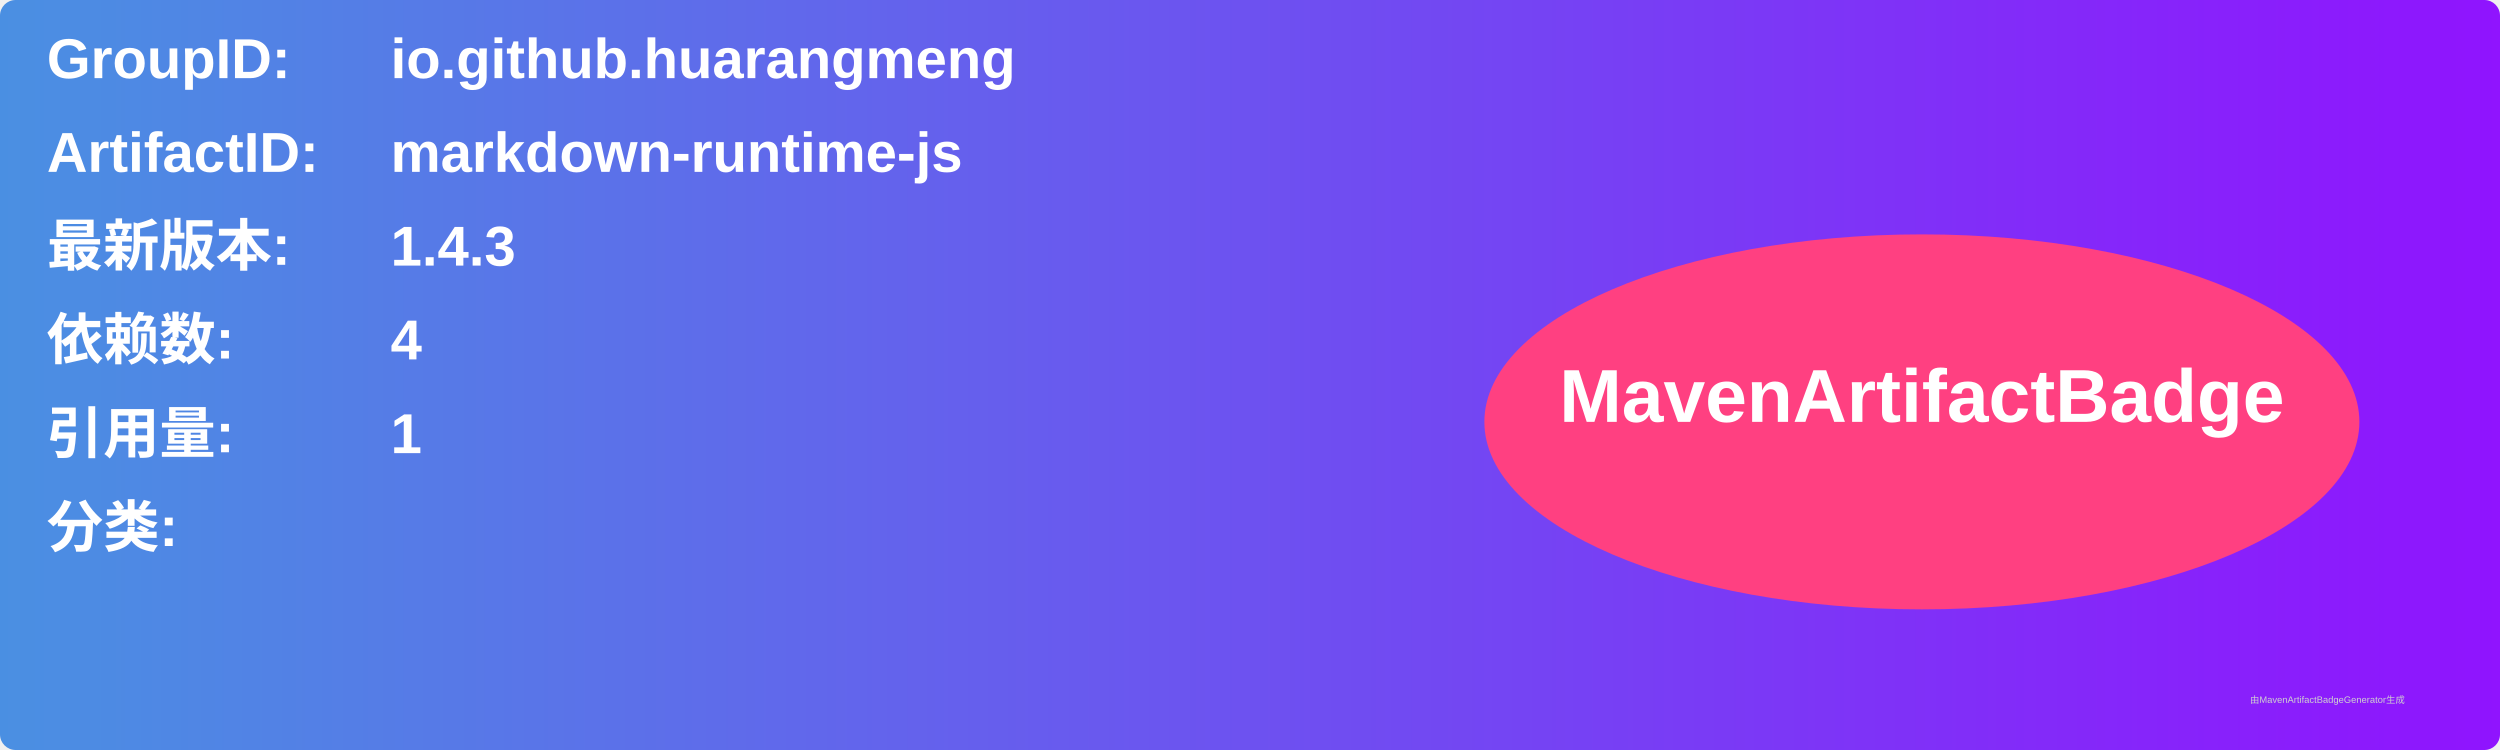
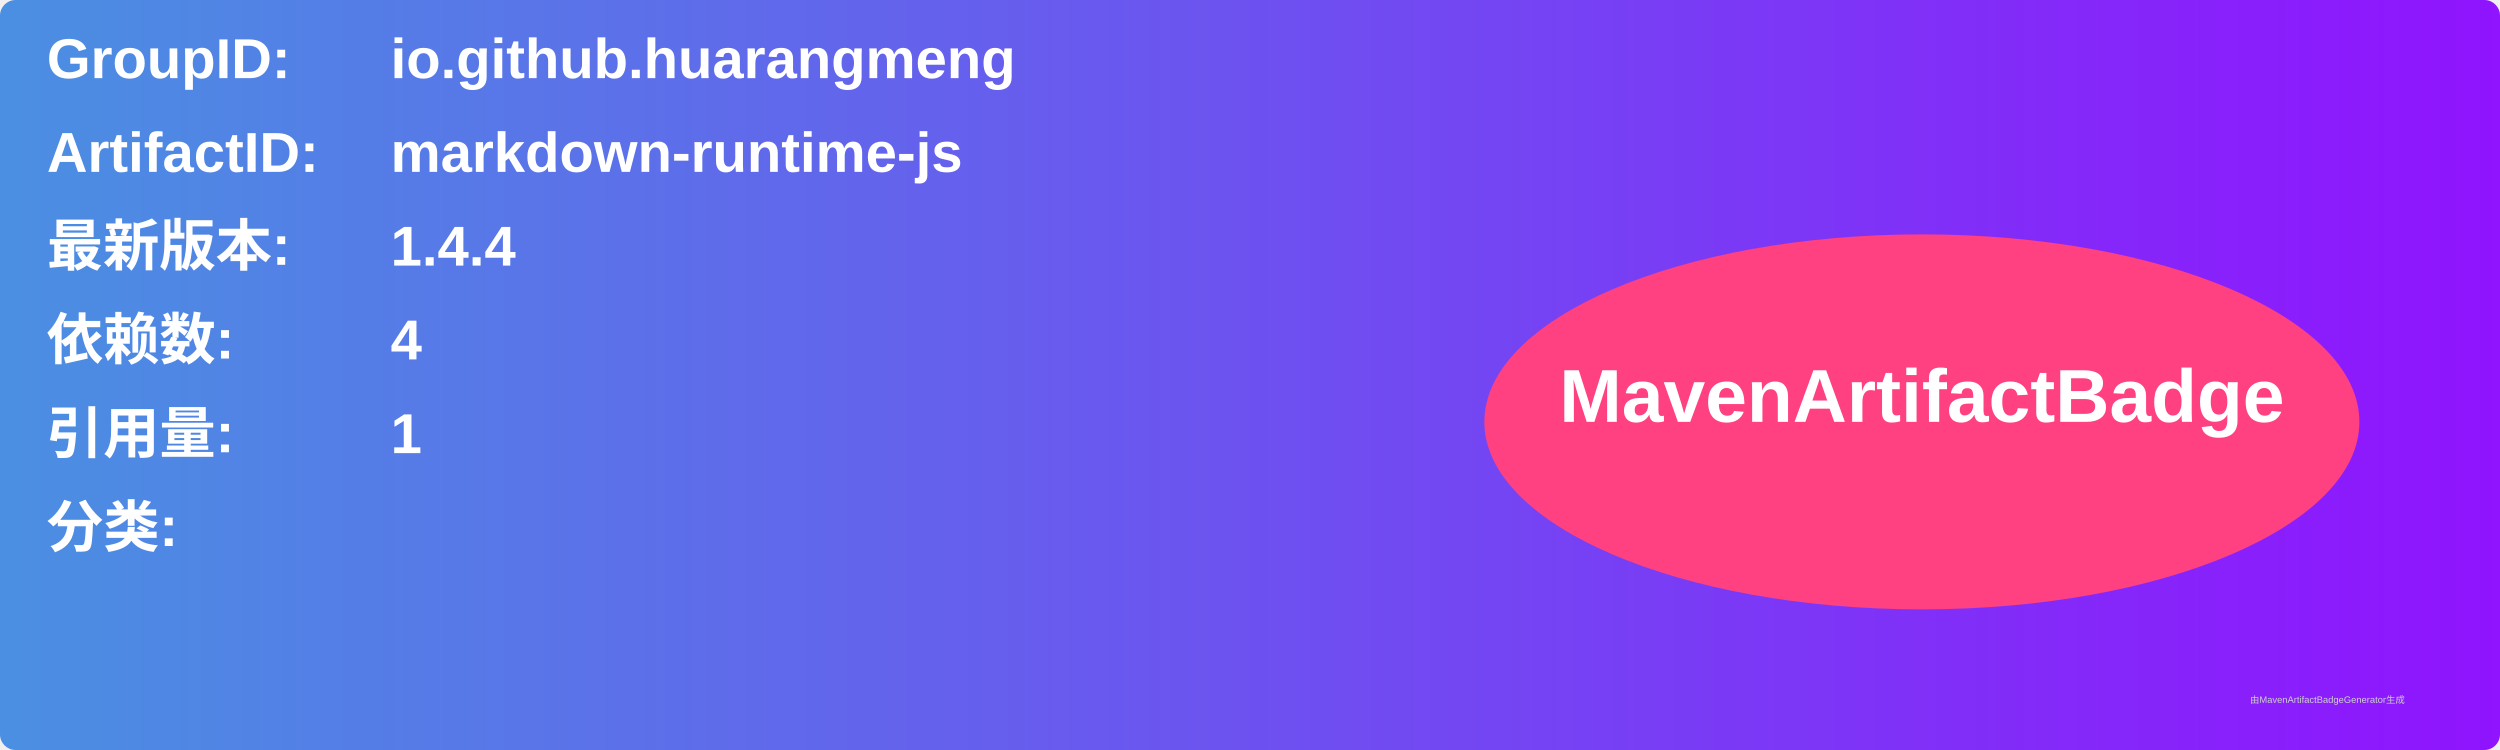
<svg xmlns="http://www.w3.org/2000/svg" width="800" height="240" viewBox="0 0 800 240">
  <linearGradient id="grad" x1="0%" y1="0%" x2="100%" y2="0%">
    <stop offset="0%" stop-color="#4a90e2" />
    <stop offset="100%" stop-color="#9013fe" />
  </linearGradient>
  <rect width="100%" height="100%" rx="5" ry="5" fill="url(#grad)" />
  <g transform="translate(15, 15)">
    <text x="0" y="10" font-family="Arial" font-size="18" fill="white" font-weight="bold" width="260">GroupID:</text>
    <text x="110" y="10" font-family="Arial" font-size="18" fill="white" font-weight="bold" width="460">io.github.huarangmeng</text>
    <text x="0" y="40" font-family="Arial" font-size="18" fill="white" font-weight="bold" width="260">ArtifactID:</text>
    <text x="110" y="40" font-family="Arial" font-size="18" fill="white" font-weight="bold" width="460">markdown-runtime-js</text>
    <text x="0" y="70" font-family="Arial" font-size="18" fill="white" font-weight="bold">最新版本:</text>
    <text x="110" y="70" font-family="Arial" font-size="18" fill="white" font-weight="bold">
-       <tspan font-weight="bold">1.4.3</tspan>
+       <tspan font-weight="bold">1.4.4</tspan>
    </text>
    <text x="0" y="100" font-family="Arial" font-size="18" fill="white" font-weight="bold">依赖数: </text>
    <text x="110" y="100" font-family="Arial" font-size="18" fill="white">
      <tspan font-weight="bold">4</tspan>
    </text>
    <text x="0" y="130" font-family="Arial" font-size="18" fill="white" font-weight="bold">引用量: </text>
    <text x="110" y="130" font-family="Arial" font-size="18" fill="white">
      <tspan font-weight="bold">1</tspan>
    </text>
    <text x="0" y="160" font-family="Arial" font-size="18" fill="white" font-weight="bold">分类:</text>
    <text x="10" y="190" font-family="Arial" font-size="10" fill="white">
      <tspan font-weight="bold" />
    </text>
    <ellipse cx="600" cy="120" rx="140" ry="60" fill="#ff4081" />
    <text x="600" y="120" text-anchor="middle" font-family="Arial" font-size="24" fill="white" font-weight="bold">MavenArtifactBadge</text>
  </g>
  <text x="720" y="225" font-family="Arial" font-size="3" fill="#d0d0d0">由MavenArtifactBadgeGenerator生成</text>
</svg>
